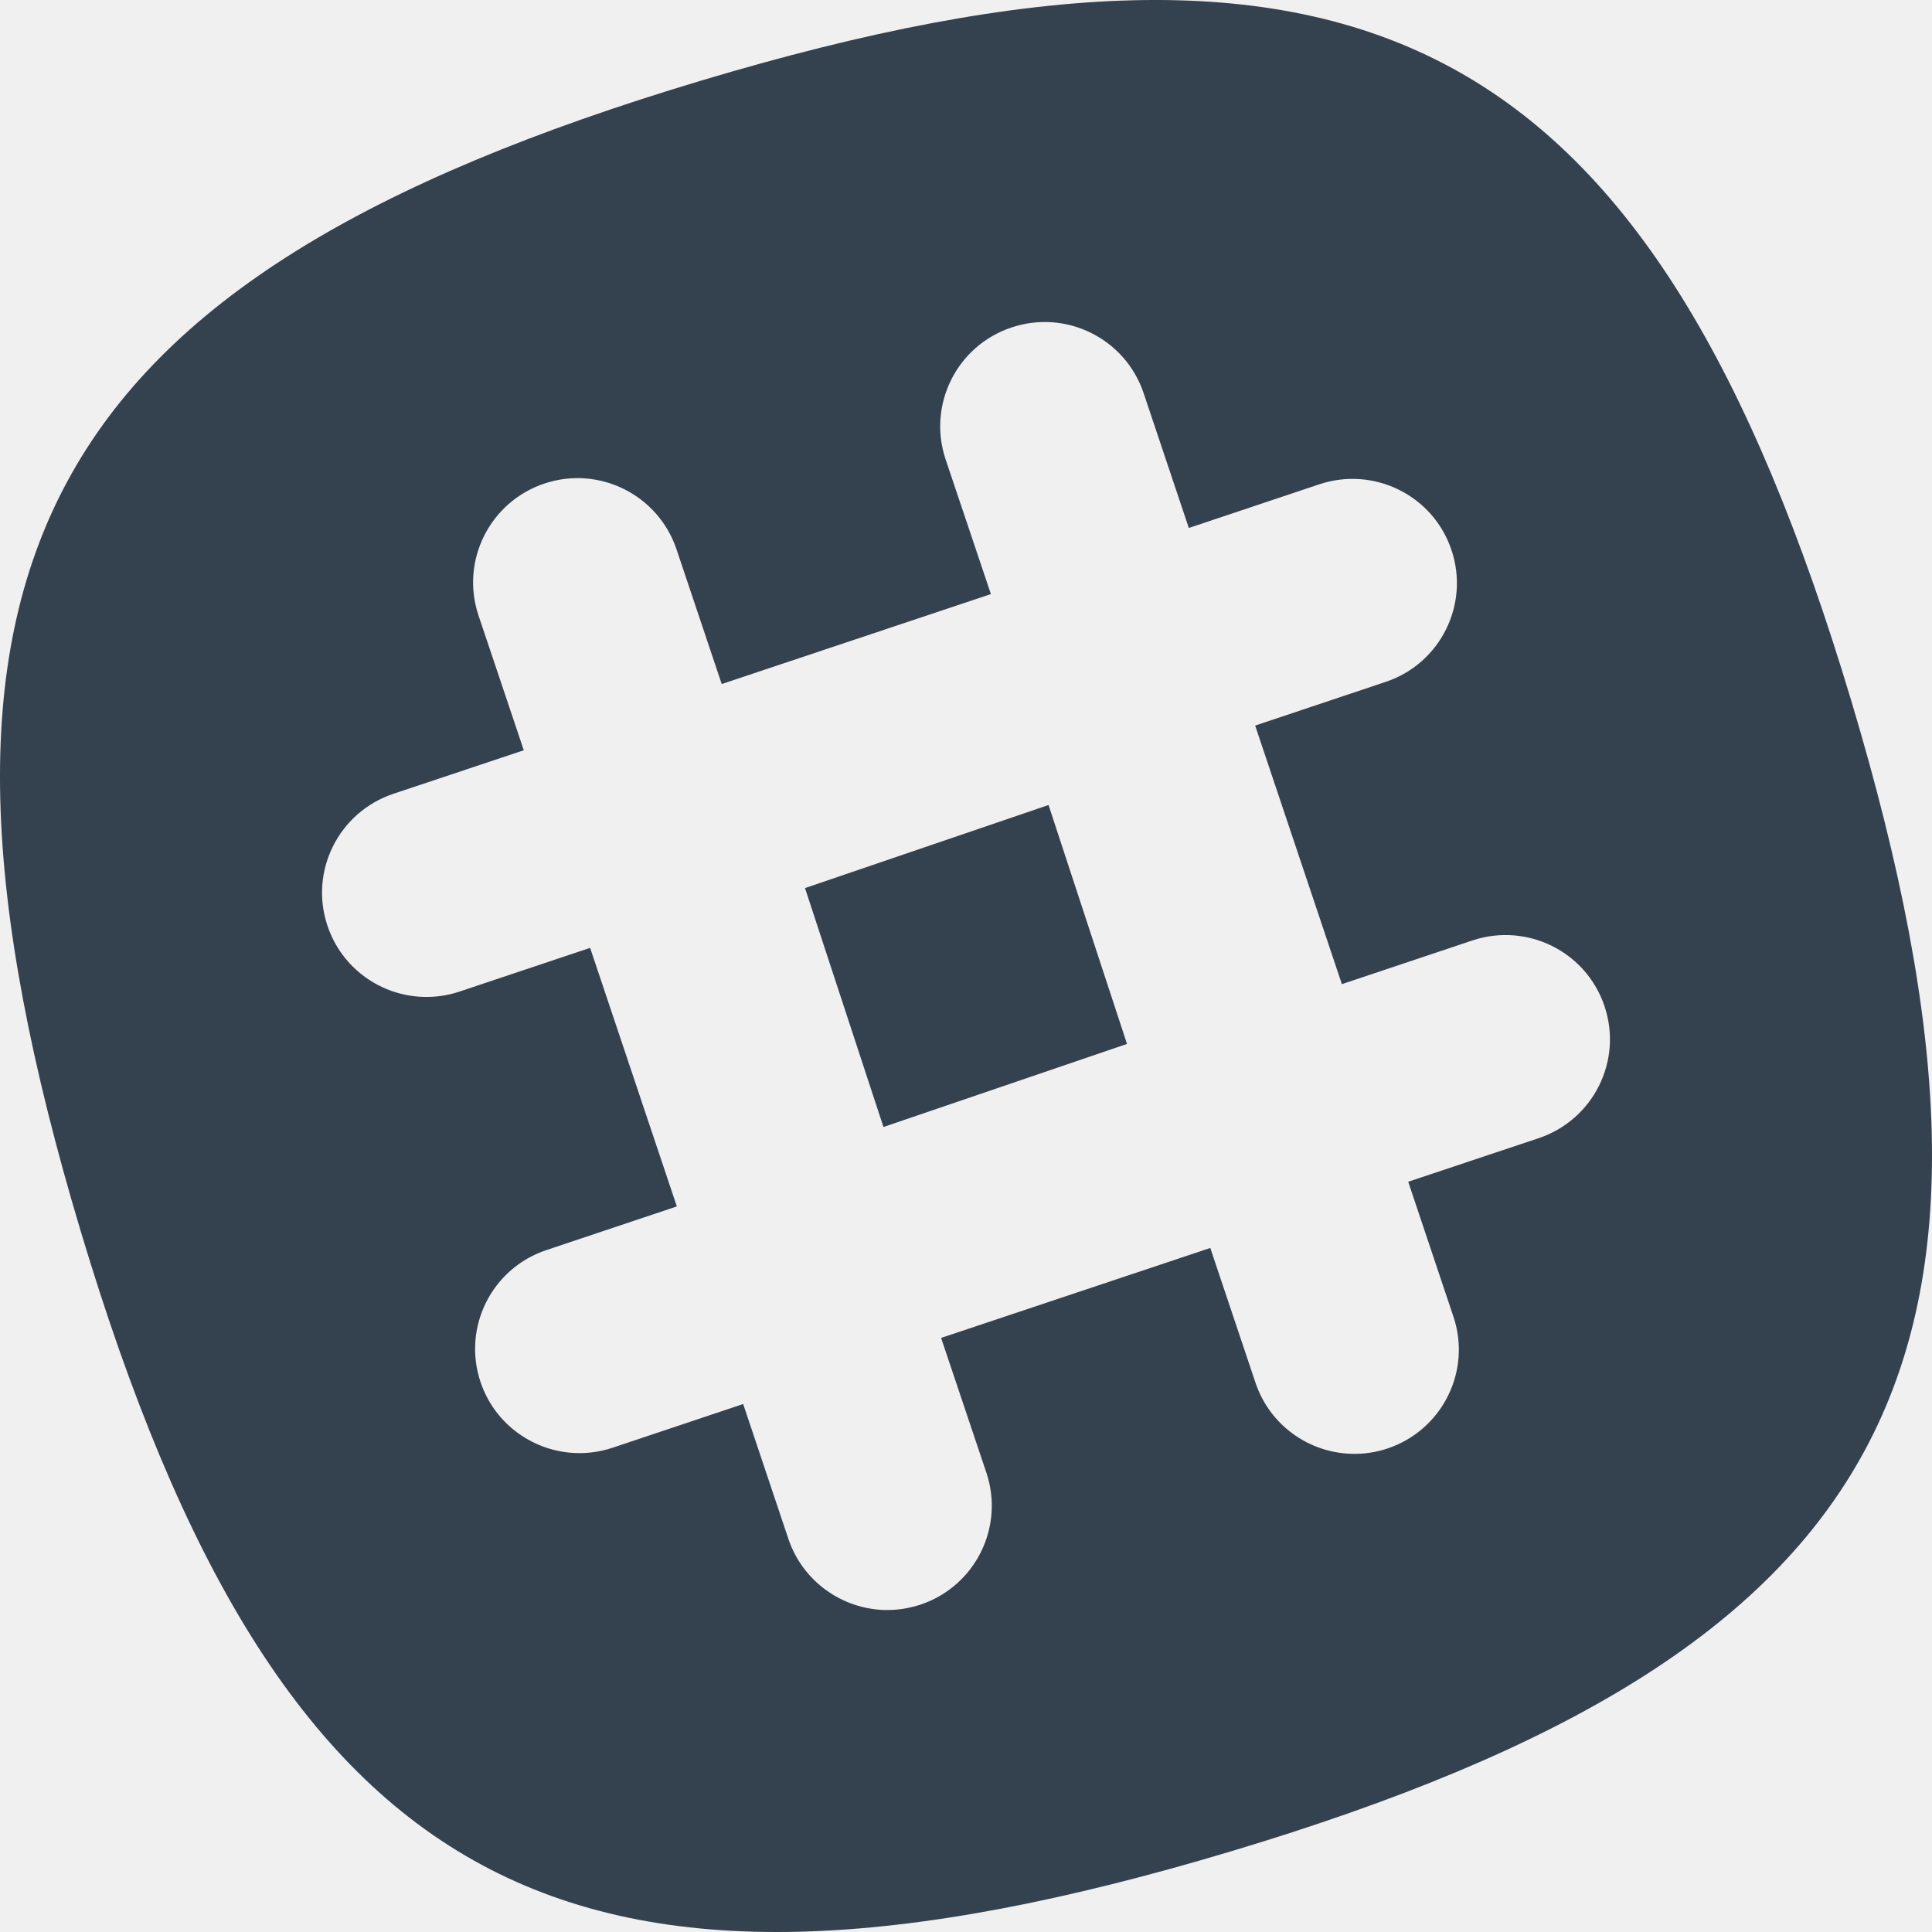
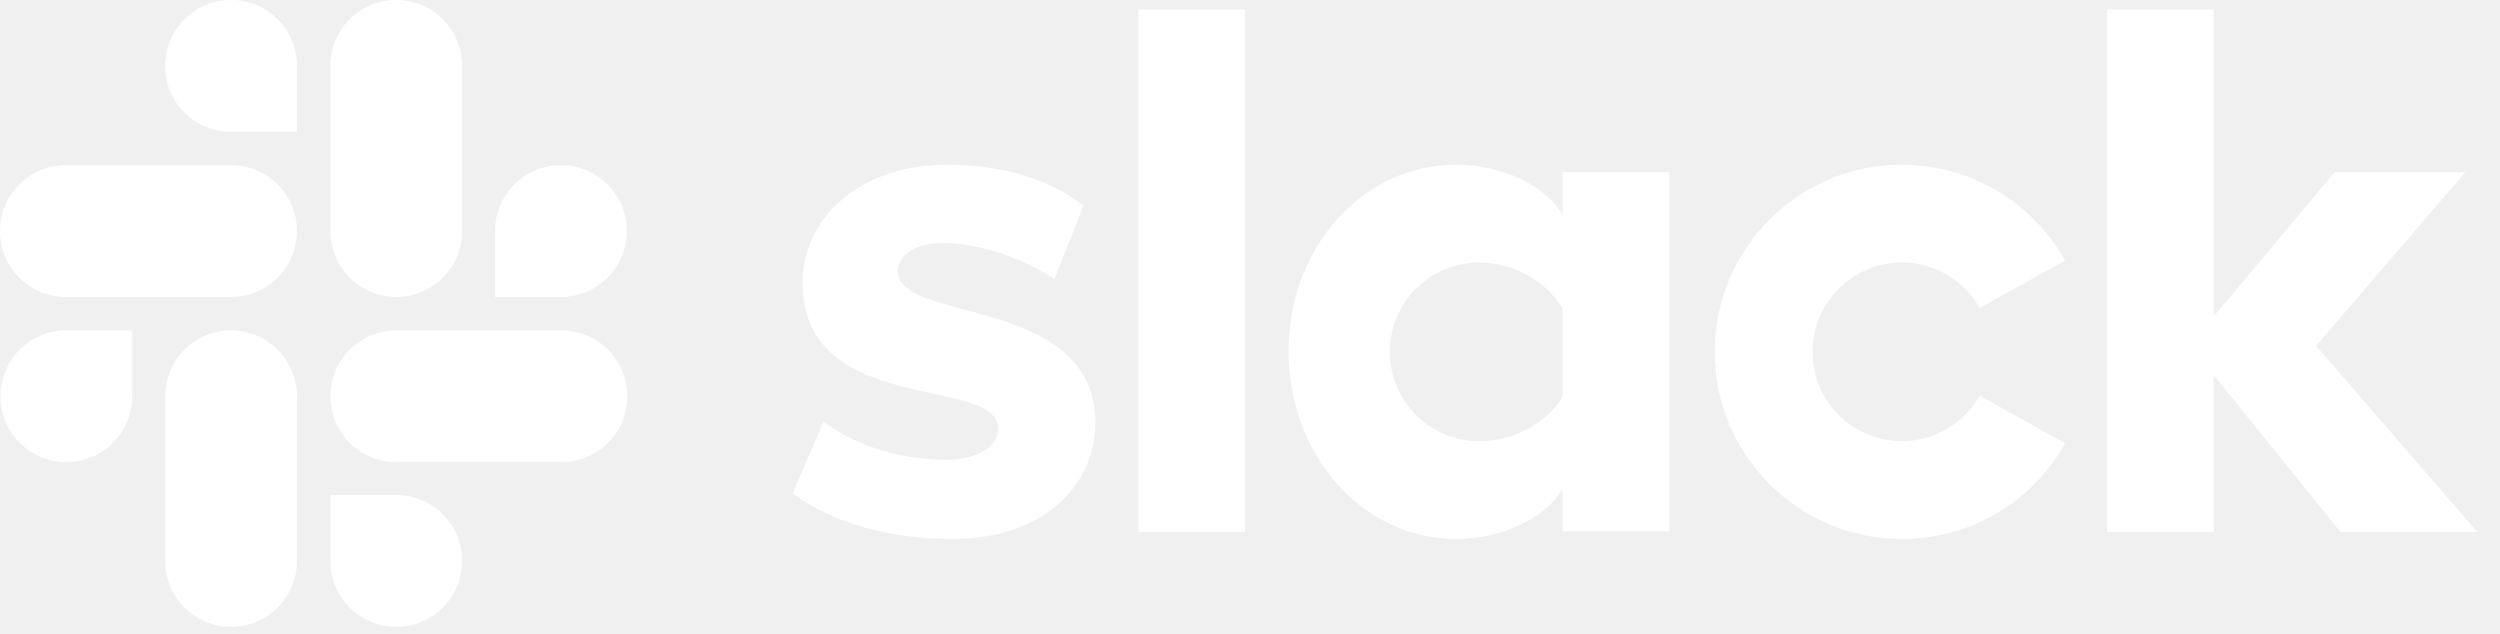
- <svg xmlns="http://www.w3.org/2000/svg" width="18px" height="18px" viewBox="0 0 18 18" version="1.1">
+ <svg xmlns="http://www.w3.org/2000/svg" width="71px" height="18px" viewBox="0 0 71 18" version="1.1">
  <g id="Website" stroke="none" stroke-width="1" fill="none" fill-rule="evenodd">
-     <g id="Home-(Dec.-20)" transform="translate(-1211, -1924)" fill="#34414F">
-       <g id="Group-31" transform="translate(958, 1878)">
-         <g id="Group-28" transform="translate(0, 31)">
-           <g id="Group-33">
-             <g id="Group-29" transform="translate(253, 13)">
-               <g id="Group" transform="translate(0, 2)">
-                 <polyline id="Fill-9" points="7.5 8.274 8.231 10.5 10.5 9.726 9.769 7.5 7.5 8.274" />
-                 <path d="M14.336,10.604 L13.12,11.01 L13.541,12.266 C13.712,12.774 13.437,13.324 12.928,13.495 C12.817,13.532 12.704,13.548 12.594,13.545 C12.197,13.535 11.83,13.28 11.697,12.882 L11.276,11.627 L8.768,12.465 L9.19,13.721 C9.36,14.229 9.086,14.779 8.576,14.95 C8.465,14.986 8.353,15.003 8.242,15 C7.845,14.989 7.479,14.735 7.345,14.337 L6.924,13.081 L5.708,13.488 C5.597,13.525 5.484,13.541 5.374,13.538 C4.977,13.528 4.61,13.273 4.477,12.876 C4.306,12.367 4.581,11.817 5.09,11.647 L6.306,11.24 L5.498,8.831 L4.282,9.238 C4.171,9.275 4.058,9.291 3.948,9.288 C3.551,9.278 3.184,9.023 3.051,8.625 C2.88,8.117 3.155,7.567 3.664,7.396 L4.88,6.99 L4.458,5.734 C4.288,5.226 4.562,4.676 5.072,4.505 C5.581,4.335 6.132,4.609 6.303,5.118 L6.724,6.373 L9.232,5.535 L8.81,4.28 C8.64,3.771 8.914,3.221 9.424,3.051 C9.933,2.88 10.484,3.154 10.655,3.663 L11.076,4.919 L12.292,4.512 C12.802,4.342 13.353,4.616 13.523,5.124 C13.694,5.633 13.419,6.183 12.91,6.353 L11.694,6.76 L12.502,9.169 L13.718,8.762 C14.228,8.592 14.779,8.866 14.949,9.375 C15.12,9.883 14.845,10.433 14.336,10.604 Z M17.247,6.526 C15.391,0.341 12.711,-1.102 6.526,0.753 C0.341,2.609 -1.102,5.289 0.753,11.474 C2.609,17.659 5.289,19.102 11.474,17.247 C17.659,15.391 19.102,12.711 17.247,6.526 Z" id="Fill-11" />
+     <g id="Home-(PH,-Jan-24)" transform="translate(-266, -2085)" fill="#FFFFFF">
+       <g id="Group-38" transform="translate(236, 1654)">
+         <g id="Group-47" transform="translate(0, 116)">
+           <g id="Group-46" transform="translate(0, 300)">
+             <g id="Group-37">
+               <g id="Group-42">
+                 <g id="Group-40">
+                   <path d="M52.507,29.017 L53.386,26.976 C54.335,27.685 55.597,28.054 56.844,28.054 C57.765,28.054 58.346,27.699 58.346,27.161 C58.332,25.658 52.833,26.835 52.791,23.065 C52.776,21.151 54.477,19.677 56.887,19.677 C58.318,19.677 59.75,20.031 60.77,20.839 L59.948,22.923 C59.013,22.328 57.85,21.902 56.745,21.902 C55.994,21.902 55.498,22.257 55.498,22.71 C55.512,24.184 61.054,23.376 61.11,26.976 C61.11,28.932 59.452,30.307 57.071,30.307 C55.328,30.307 53.726,29.896 52.507,29.017 Z M86.225,26.239 L88.649,27.586 C87.742,29.216 86.013,30.307 84.014,30.307 C81.08,30.307 78.699,27.926 78.699,24.992 C78.699,22.058 81.08,19.677 84.014,19.677 C85.998,19.677 87.742,20.783 88.649,22.398 L86.225,23.745 C85.786,22.98 84.964,22.455 84.014,22.455 C82.611,22.455 81.477,23.589 81.477,24.992 C81.477,26.395 82.611,27.529 84.014,27.529 C84.964,27.529 85.786,27.005 86.225,26.239 Z M62.329,15.269 L65.362,15.269 L65.362,30.109 L62.329,30.109 L62.329,15.269 Z M89.839,15.269 L92.872,15.269 L92.872,23.986 L96.302,19.89 L100.016,19.89 L95.778,24.822 L100.356,30.109 L96.472,30.109 L92.872,25.658 L92.872,30.109 L89.839,30.109 L89.839,15.269 Z M74.376,26.268 L74.376,23.759 C73.937,23.022 73.03,22.455 72.009,22.455 C70.606,22.455 69.472,23.589 69.472,24.992 C69.472,26.395 70.606,27.529 72.009,27.529 C73.03,27.529 73.937,26.991 74.376,26.268 Z M74.376,19.89 L77.409,19.89 L77.409,30.094 L74.376,30.094 L74.376,28.89 C73.88,29.726 72.647,30.307 71.357,30.307 C68.693,30.307 66.595,27.926 66.595,24.978 C66.595,22.03 68.693,19.677 71.357,19.677 C72.647,19.677 73.88,20.258 74.376,21.094 L74.376,19.89 Z M33.756,26.254 C33.756,27.288 32.92,28.124 31.885,28.124 C30.85,28.124 30.014,27.288 30.014,26.254 C30.014,25.219 30.85,24.383 31.885,24.383 L33.756,24.383 L33.756,26.254 Z M34.691,26.254 C34.691,25.219 35.528,24.383 36.562,24.383 C37.597,24.383 38.433,25.219 38.433,26.254 L38.433,30.931 C38.433,31.965 37.597,32.802 36.562,32.802 C35.528,32.802 34.691,31.965 34.691,30.931 L34.691,26.254 Z M36.562,18.742 C35.528,18.742 34.691,17.906 34.691,16.871 C34.691,15.836 35.528,15 36.562,15 C37.597,15 38.433,15.836 38.433,16.871 L38.433,18.742 L36.562,18.742 Z M36.562,19.691 C37.597,19.691 38.433,20.528 38.433,21.562 C38.433,22.597 37.597,23.433 36.562,23.433 L31.871,23.433 C30.836,23.433 30,22.597 30,21.562 C30,20.528 30.836,19.691 31.871,19.691 L36.562,19.691 Z M44.06,21.562 C44.06,20.528 44.896,19.691 45.931,19.691 C46.965,19.691 47.802,20.528 47.802,21.562 C47.802,22.597 46.965,23.433 45.931,23.433 L44.06,23.433 L44.06,21.562 Z M43.124,21.562 C43.124,22.597 42.288,23.433 41.254,23.433 C40.219,23.433 39.383,22.597 39.383,21.562 L39.383,16.871 C39.383,15.836 40.219,15 41.254,15 C42.288,15 43.124,15.836 43.124,16.871 L43.124,21.562 Z M41.254,29.06 C42.288,29.06 43.124,29.896 43.124,30.931 C43.124,31.965 42.288,32.802 41.254,32.802 C40.219,32.802 39.383,31.965 39.383,30.931 L39.383,29.06 L41.254,29.06 Z M41.254,28.124 C40.219,28.124 39.383,27.288 39.383,26.254 C39.383,25.219 40.219,24.383 41.254,24.383 L45.945,24.383 C46.98,24.383 47.816,25.219 47.816,26.254 C47.816,27.288 46.98,28.124 45.945,28.124 L41.254,28.124 Z" id="Combined-Shape" />
+                 </g>
              </g>
            </g>
          </g>
        </g>
      </g>
    </g>
  </g>
</svg>
